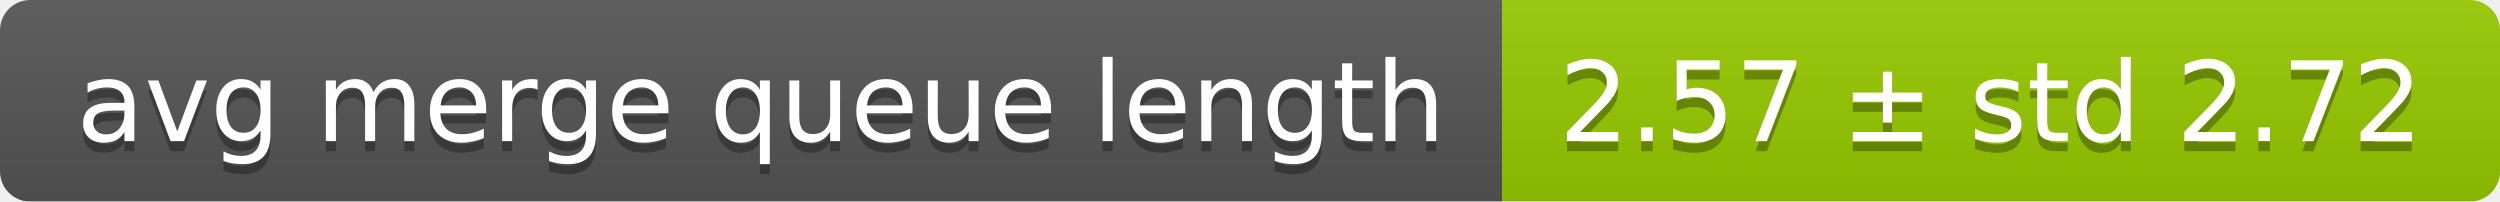
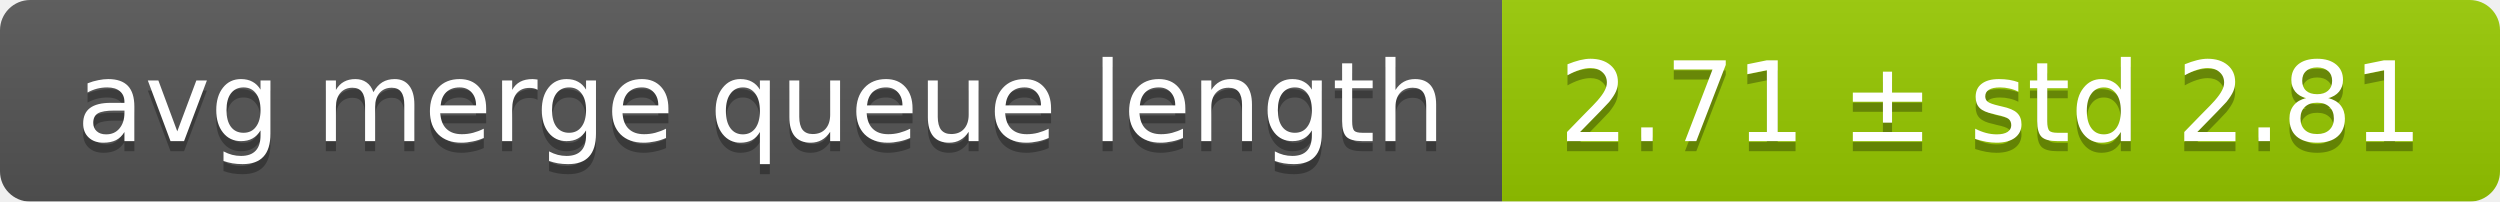
<svg xmlns="http://www.w3.org/2000/svg" width="248" height="20">
  <linearGradient id="smooth" x2="0" y2="100%">
    <stop offset="0" stop-color="#bbb" stop-opacity=".1" />
    <stop offset="1" stop-opacity=".1" />
  </linearGradient>
  <mask id="round">
    <rect width="248" height="20" rx="3" fill="#fff" />
  </mask>
  <g mask="url(#round)">
    <rect width="149" height="20" fill="#555" />
    <rect x="149" width="99" height="20" fill="#97ca00" />
    <rect width="248" height="20" fill="url(#smooth)" />
  </g>
  <g fill="#fff" text-anchor="middle" font-family="DejaVu Sans,Verdana,Geneva,sans-serif" font-size="11">
    <text x="75.5" y="15" fill="#010101" fill-opacity=".3">avg merge queue length</text>
    <text x="75.5" y="14">avg merge queue length</text>
-     <text x="197.5" y="15" fill="#010101" fill-opacity=".3">2.57 ± std 2.72</text>
-     <text x="197.5" y="14">2.57 ± std 2.72</text>
+     <text x="197.5" y="15" fill="#010101" fill-opacity=".3">2.71 ± std 2.81</text>
+     <text x="197.5" y="14">2.71 ± std 2.81</text>
  </g>
</svg>
